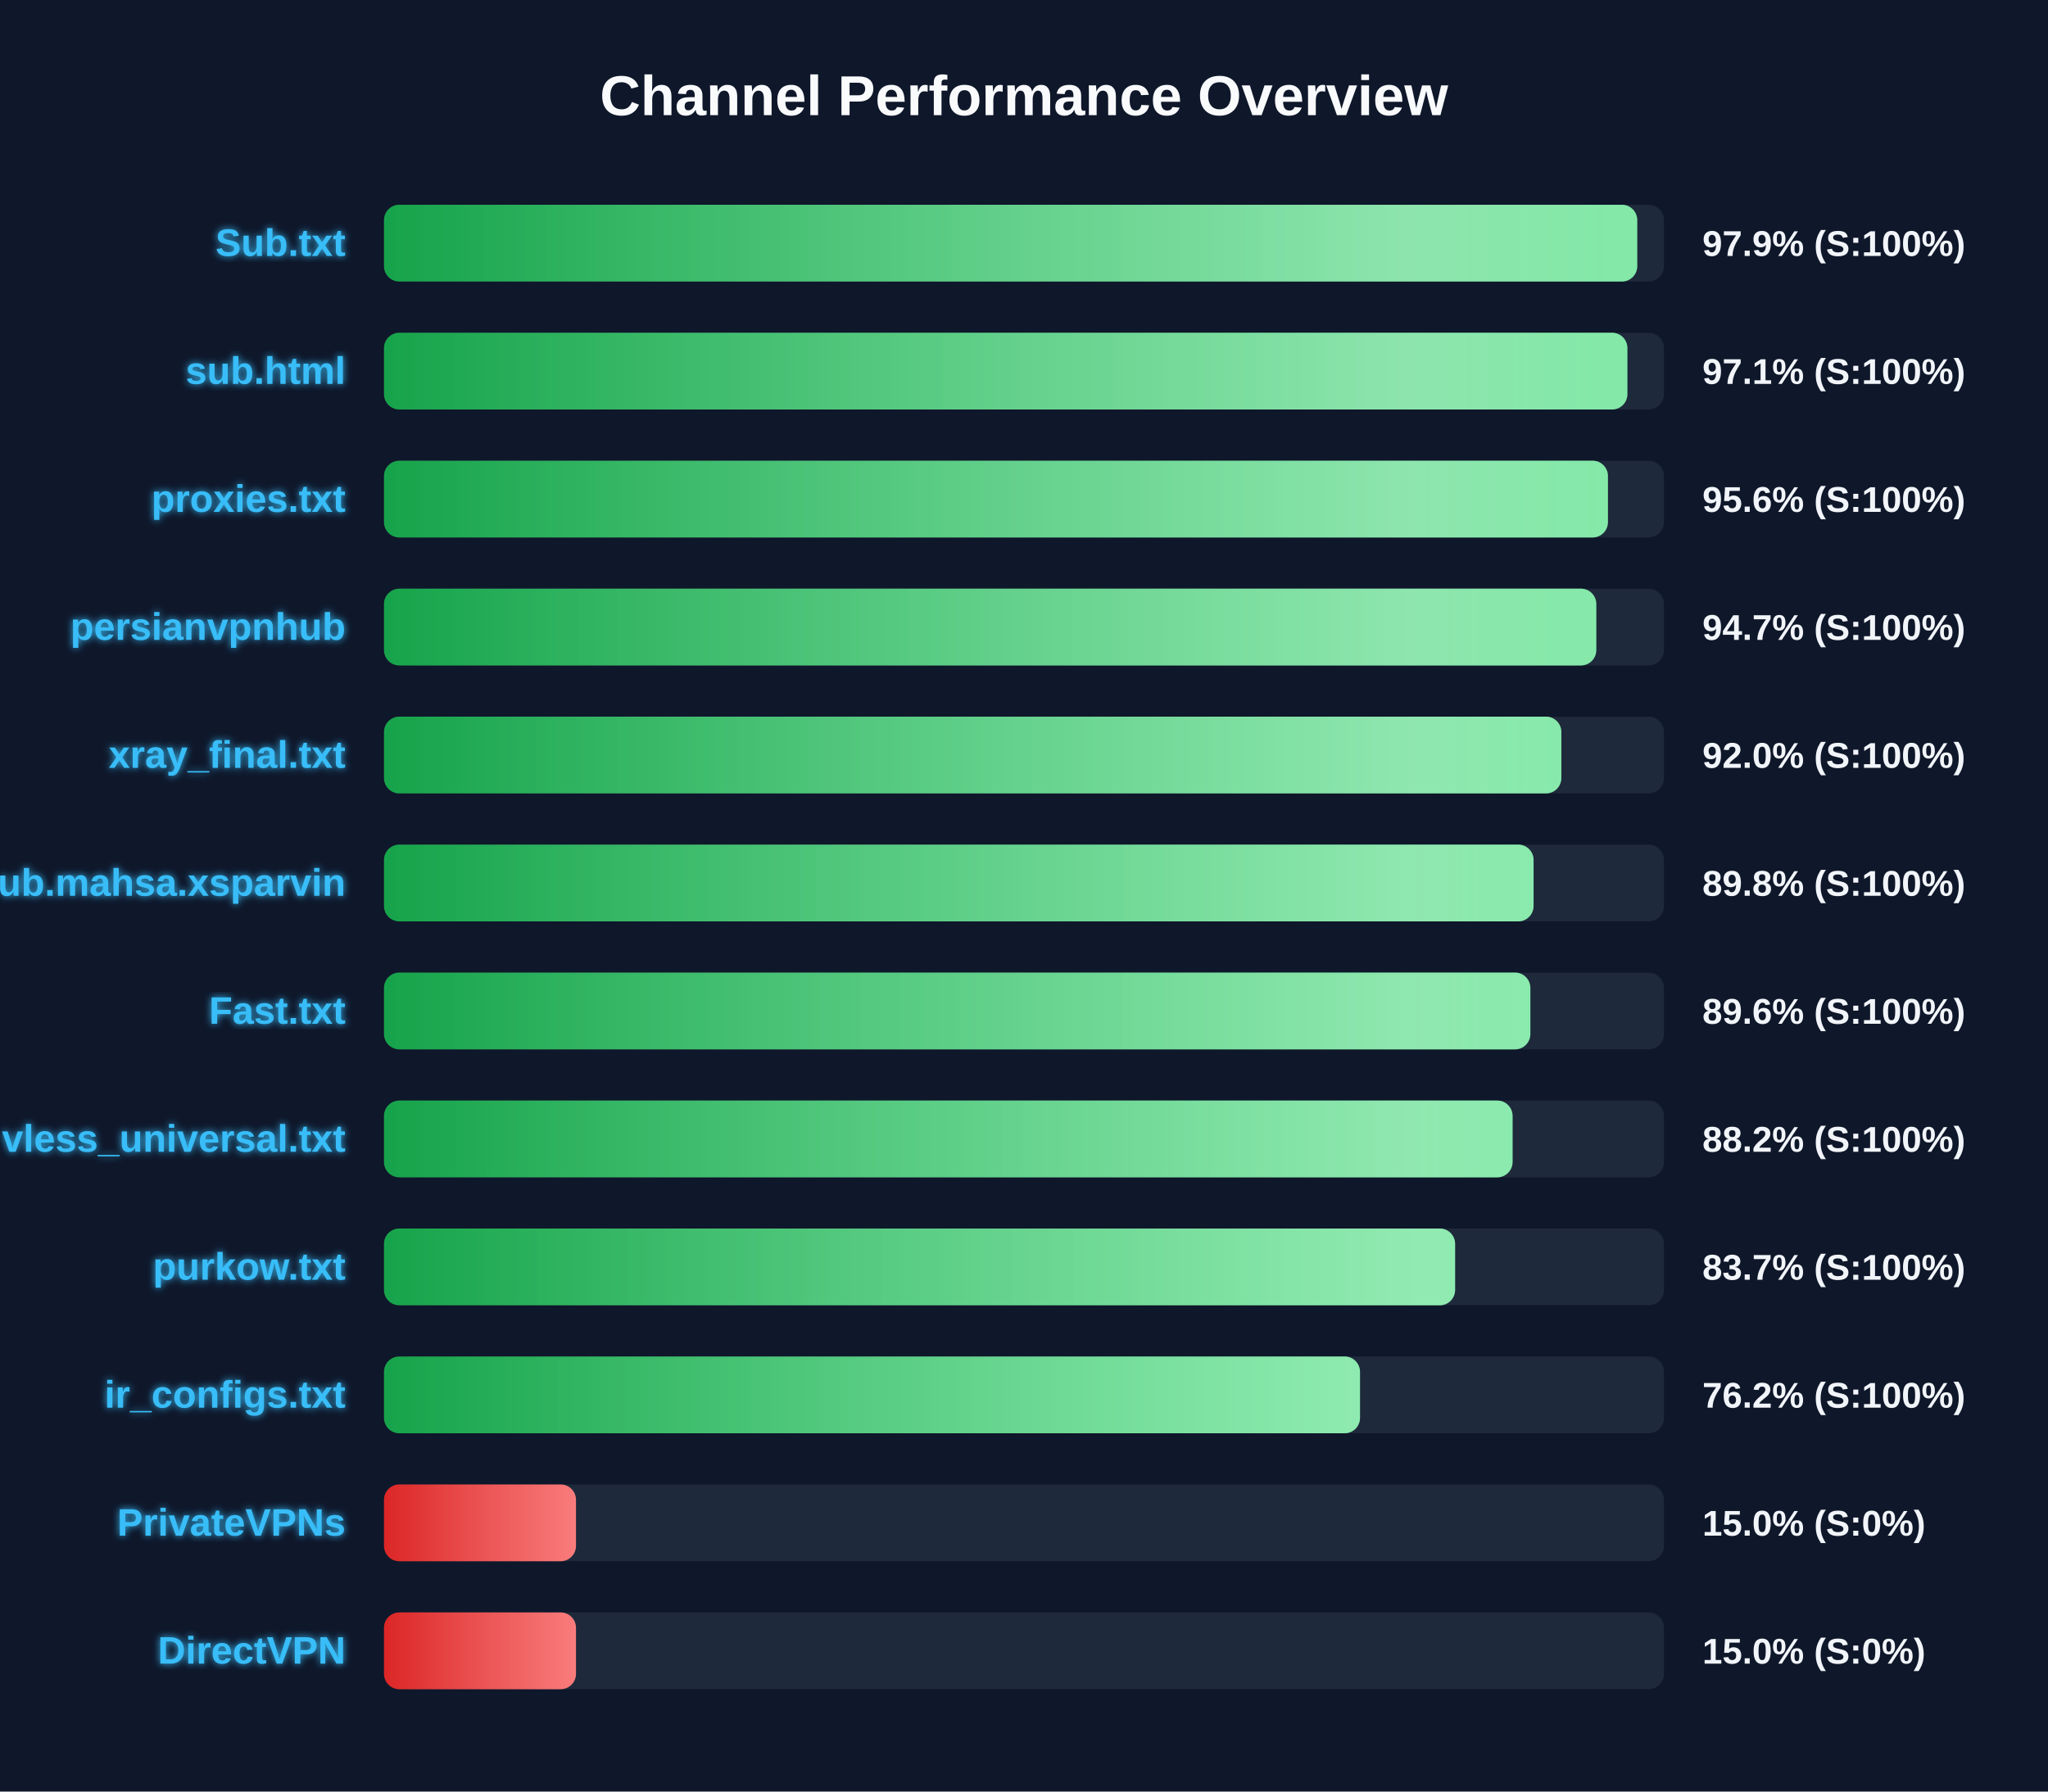
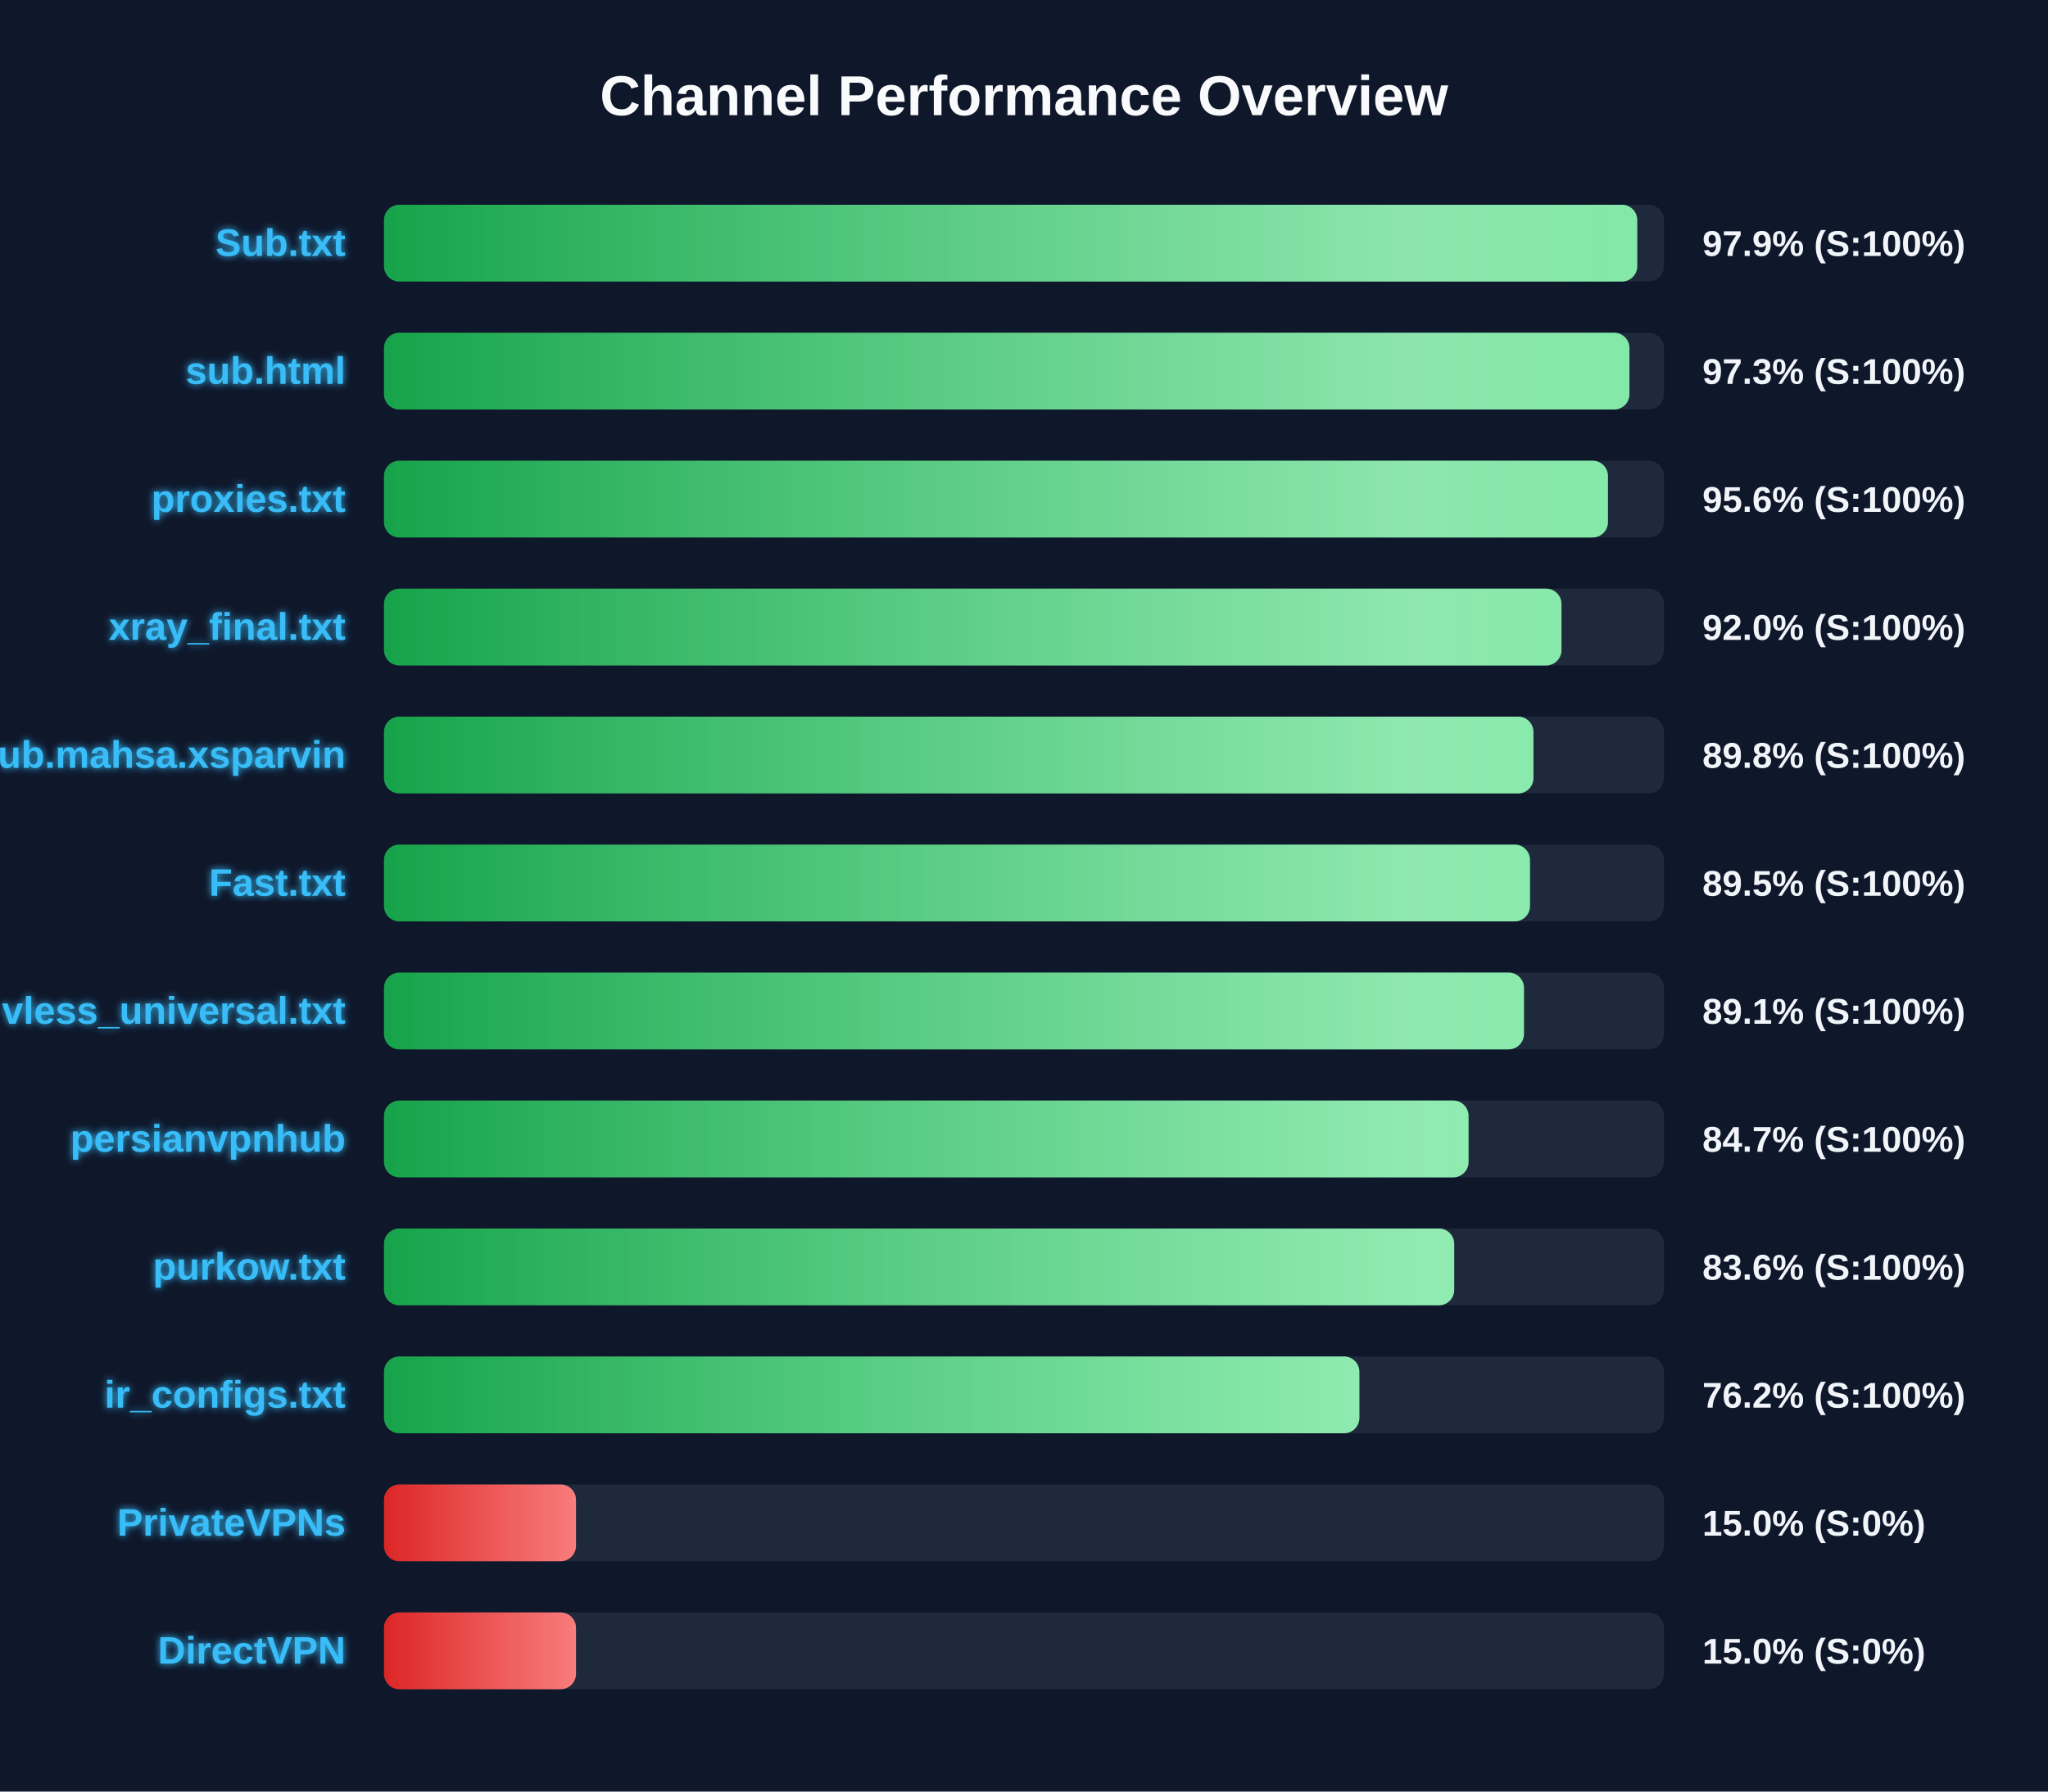
<svg xmlns="http://www.w3.org/2000/svg" width="800" height="700" version="1.1">
  <defs>
    <linearGradient id="grad-green" x1="0%" y1="0%" x2="100%" y2="0%">
      <stop offset="0%" stop-color="#16a34a" />
      <stop offset="100%" stop-color="#4ade80" />
    </linearGradient>
    <linearGradient id="grad-yellow" x1="0%" y1="0%" x2="100%" y2="0%">
      <stop offset="0%" stop-color="#ca8a04" />
      <stop offset="100%" stop-color="#fde047" />
    </linearGradient>
    <linearGradient id="grad-red" x1="0%" y1="0%" x2="100%" y2="0%">
      <stop offset="0%" stop-color="#dc2626" />
      <stop offset="100%" stop-color="#f87171" />
    </linearGradient>
    <linearGradient id="shimmer" x1="0%" y1="0%" x2="100%" y2="0%">
      <stop offset="0%" stop-color="rgba(255,255,255,0)" />
      <stop offset="50%" stop-color="rgba(255,255,255,0.4)" />
      <stop offset="100%" stop-color="rgba(255,255,255,0)" />
    </linearGradient>
    <filter id="glow" x="-20%" y="-20%" width="140%" height="140%">
      <feGaussianBlur stdDeviation="1.5" result="blur" />
      <feComposite in="SourceGraphic" in2="blur" operator="over" />
    </filter>
  </defs>
  <style>
        .bg-rect { fill: #0f172a; }
        .title { font: bold 22px 'Segoe UI', Arial, sans-serif; fill: #f8fafc; }
        .row { font: bold 15px 'Segoe UI', Arial, sans-serif; fill: #38bdf8; filter: url(#glow); }
        .score { font: bold 14px 'Segoe UI', Arial, sans-serif; fill: #f1f5f9; }
        @keyframes shimmer-anim {
            0% { transform: translateX(-100%); }
            100% { transform: translateX(200%); }
        }
        .shimmer-rect {
            animation: shimmer-anim 2.5s infinite linear;
        }
    </style>
  <rect width="100%" height="100%" class="bg-rect" />
  <text x="400" y="45" text-anchor="middle" class="title">Channel Performance Overview</text>
  <rect x="150" y="80" width="500" height="30" fill="#1e293b" rx="6" />
  <clipPath id="clip-0">
    <rect x="150" y="80" width="489.55" height="30" rx="6" />
  </clipPath>
  <rect x="150" y="80" width="489.55" height="30" fill="url(#grad-green)" rx="6" />
  <g clip-path="url(#clip-0)">
    <rect x="150" y="80" width="100%" height="30" fill="url(#shimmer)" class="shimmer-rect" />
  </g>
  <text x="135" y="100" text-anchor="end" class="row">Sub.txt</text>
  <text x="665" y="100" text-anchor="start" class="score">97.9% (S:100%)</text>
  <rect x="150" y="130" width="500" height="30" fill="#1e293b" rx="6" />
  <clipPath id="clip-1">
-     <rect x="150" y="130" width="485.7" height="30" rx="6" />
+     <rect x="150" y="130" width="486.5" height="30" rx="6" />
  </clipPath>
-   <rect x="150" y="130" width="485.7" height="30" fill="url(#grad-green)" rx="6" />
+   <rect x="150" y="130" width="486.5" height="30" fill="url(#grad-green)" rx="6" />
  <g clip-path="url(#clip-1)">
    <rect x="150" y="130" width="100%" height="30" fill="url(#shimmer)" class="shimmer-rect" />
  </g>
  <text x="135" y="150" text-anchor="end" class="row">sub.html</text>
-   <text x="665" y="150" text-anchor="start" class="score">97.1% (S:100%)</text>
+   <text x="665" y="150" text-anchor="start" class="score">97.3% (S:100%)</text>
  <rect x="150" y="180" width="500" height="30" fill="#1e293b" rx="6" />
  <clipPath id="clip-2">
    <rect x="150" y="180" width="478.1" height="30" rx="6" />
  </clipPath>
  <rect x="150" y="180" width="478.1" height="30" fill="url(#grad-green)" rx="6" />
  <g clip-path="url(#clip-2)">
    <rect x="150" y="180" width="100%" height="30" fill="url(#shimmer)" class="shimmer-rect" />
  </g>
  <text x="135" y="200" text-anchor="end" class="row">proxies.txt</text>
  <text x="665" y="200" text-anchor="start" class="score">95.6% (S:100%)</text>
  <rect x="150" y="230" width="500" height="30" fill="#1e293b" rx="6" />
  <clipPath id="clip-3">
-     <rect x="150" y="230" width="473.55" height="30" rx="6" />
+     <rect x="150" y="230" width="459.95" height="30" rx="6" />
  </clipPath>
-   <rect x="150" y="230" width="473.55" height="30" fill="url(#grad-green)" rx="6" />
+   <rect x="150" y="230" width="459.95" height="30" fill="url(#grad-green)" rx="6" />
  <g clip-path="url(#clip-3)">
    <rect x="150" y="230" width="100%" height="30" fill="url(#shimmer)" class="shimmer-rect" />
  </g>
-   <text x="135" y="250" text-anchor="end" class="row">persianvpnhub</text>
-   <text x="665" y="250" text-anchor="start" class="score">94.7% (S:100%)</text>
+   <text x="135" y="250" text-anchor="end" class="row">xray_final.txt</text>
+   <text x="665" y="250" text-anchor="start" class="score">92.0% (S:100%)</text>
  <rect x="150" y="280" width="500" height="30" fill="#1e293b" rx="6" />
  <clipPath id="clip-4">
-     <rect x="150" y="280" width="459.9" height="30" rx="6" />
+     <rect x="150" y="280" width="449.0" height="30" rx="6" />
  </clipPath>
-   <rect x="150" y="280" width="459.9" height="30" fill="url(#grad-green)" rx="6" />
+   <rect x="150" y="280" width="449.0" height="30" fill="url(#grad-green)" rx="6" />
  <g clip-path="url(#clip-4)">
    <rect x="150" y="280" width="100%" height="30" fill="url(#shimmer)" class="shimmer-rect" />
  </g>
-   <text x="135" y="300" text-anchor="end" class="row">xray_final.txt</text>
-   <text x="665" y="300" text-anchor="start" class="score">92.0% (S:100%)</text>
+   <text x="135" y="300" text-anchor="end" class="row">Sub.mahsa.xsparvin</text>
+   <text x="665" y="300" text-anchor="start" class="score">89.8% (S:100%)</text>
  <rect x="150" y="330" width="500" height="30" fill="#1e293b" rx="6" />
  <clipPath id="clip-5">
-     <rect x="150" y="330" width="449.05" height="30" rx="6" />
+     <rect x="150" y="330" width="447.65" height="30" rx="6" />
  </clipPath>
-   <rect x="150" y="330" width="449.05" height="30" fill="url(#grad-green)" rx="6" />
+   <rect x="150" y="330" width="447.65" height="30" fill="url(#grad-green)" rx="6" />
  <g clip-path="url(#clip-5)">
    <rect x="150" y="330" width="100%" height="30" fill="url(#shimmer)" class="shimmer-rect" />
  </g>
-   <text x="135" y="350" text-anchor="end" class="row">Sub.mahsa.xsparvin</text>
-   <text x="665" y="350" text-anchor="start" class="score">89.8% (S:100%)</text>
+   <text x="135" y="350" text-anchor="end" class="row">Fast.txt</text>
+   <text x="665" y="350" text-anchor="start" class="score">89.5% (S:100%)</text>
  <rect x="150" y="380" width="500" height="30" fill="#1e293b" rx="6" />
  <clipPath id="clip-6">
-     <rect x="150" y="380" width="447.8" height="30" rx="6" />
+     <rect x="150" y="380" width="445.3" height="30" rx="6" />
  </clipPath>
-   <rect x="150" y="380" width="447.8" height="30" fill="url(#grad-green)" rx="6" />
+   <rect x="150" y="380" width="445.3" height="30" fill="url(#grad-green)" rx="6" />
  <g clip-path="url(#clip-6)">
    <rect x="150" y="380" width="100%" height="30" fill="url(#shimmer)" class="shimmer-rect" />
  </g>
-   <text x="135" y="400" text-anchor="end" class="row">Fast.txt</text>
-   <text x="665" y="400" text-anchor="start" class="score">89.6% (S:100%)</text>
+   <text x="135" y="400" text-anchor="end" class="row">vless_universal.txt</text>
+   <text x="665" y="400" text-anchor="start" class="score">89.1% (S:100%)</text>
  <rect x="150" y="430" width="500" height="30" fill="#1e293b" rx="6" />
  <clipPath id="clip-7">
-     <rect x="150" y="430" width="440.85" height="30" rx="6" />
+     <rect x="150" y="430" width="423.65" height="30" rx="6" />
  </clipPath>
-   <rect x="150" y="430" width="440.85" height="30" fill="url(#grad-green)" rx="6" />
+   <rect x="150" y="430" width="423.65" height="30" fill="url(#grad-green)" rx="6" />
  <g clip-path="url(#clip-7)">
    <rect x="150" y="430" width="100%" height="30" fill="url(#shimmer)" class="shimmer-rect" />
  </g>
-   <text x="135" y="450" text-anchor="end" class="row">vless_universal.txt</text>
-   <text x="665" y="450" text-anchor="start" class="score">88.2% (S:100%)</text>
+   <text x="135" y="450" text-anchor="end" class="row">persianvpnhub</text>
+   <text x="665" y="450" text-anchor="start" class="score">84.7% (S:100%)</text>
  <rect x="150" y="480" width="500" height="30" fill="#1e293b" rx="6" />
  <clipPath id="clip-8">
-     <rect x="150" y="480" width="418.4" height="30" rx="6" />
+     <rect x="150" y="480" width="418.05" height="30" rx="6" />
  </clipPath>
-   <rect x="150" y="480" width="418.4" height="30" fill="url(#grad-green)" rx="6" />
+   <rect x="150" y="480" width="418.05" height="30" fill="url(#grad-green)" rx="6" />
  <g clip-path="url(#clip-8)">
    <rect x="150" y="480" width="100%" height="30" fill="url(#shimmer)" class="shimmer-rect" />
  </g>
  <text x="135" y="500" text-anchor="end" class="row">purkow.txt</text>
-   <text x="665" y="500" text-anchor="start" class="score">83.7% (S:100%)</text>
+   <text x="665" y="500" text-anchor="start" class="score">83.6% (S:100%)</text>
  <rect x="150" y="530" width="500" height="30" fill="#1e293b" rx="6" />
  <clipPath id="clip-9">
-     <rect x="150" y="530" width="381.25" height="30" rx="6" />
+     <rect x="150" y="530" width="381.0" height="30" rx="6" />
  </clipPath>
-   <rect x="150" y="530" width="381.25" height="30" fill="url(#grad-green)" rx="6" />
+   <rect x="150" y="530" width="381.0" height="30" fill="url(#grad-green)" rx="6" />
  <g clip-path="url(#clip-9)">
    <rect x="150" y="530" width="100%" height="30" fill="url(#shimmer)" class="shimmer-rect" />
  </g>
  <text x="135" y="550" text-anchor="end" class="row">ir_configs.txt</text>
  <text x="665" y="550" text-anchor="start" class="score">76.2% (S:100%)</text>
  <rect x="150" y="580" width="500" height="30" fill="#1e293b" rx="6" />
  <clipPath id="clip-10">
    <rect x="150" y="580" width="75.0" height="30" rx="6" />
  </clipPath>
  <rect x="150" y="580" width="75.0" height="30" fill="url(#grad-red)" rx="6" />
  <g clip-path="url(#clip-10)">
    <rect x="150" y="580" width="100%" height="30" fill="url(#shimmer)" class="shimmer-rect" />
  </g>
  <text x="135" y="600" text-anchor="end" class="row">PrivateVPNs</text>
  <text x="665" y="600" text-anchor="start" class="score">15.0% (S:0%)</text>
  <rect x="150" y="630" width="500" height="30" fill="#1e293b" rx="6" />
  <clipPath id="clip-11">
    <rect x="150" y="630" width="75.0" height="30" rx="6" />
  </clipPath>
  <rect x="150" y="630" width="75.0" height="30" fill="url(#grad-red)" rx="6" />
  <g clip-path="url(#clip-11)">
    <rect x="150" y="630" width="100%" height="30" fill="url(#shimmer)" class="shimmer-rect" />
  </g>
  <text x="135" y="650" text-anchor="end" class="row">DirectVPN</text>
  <text x="665" y="650" text-anchor="start" class="score">15.0% (S:0%)</text>
</svg>
